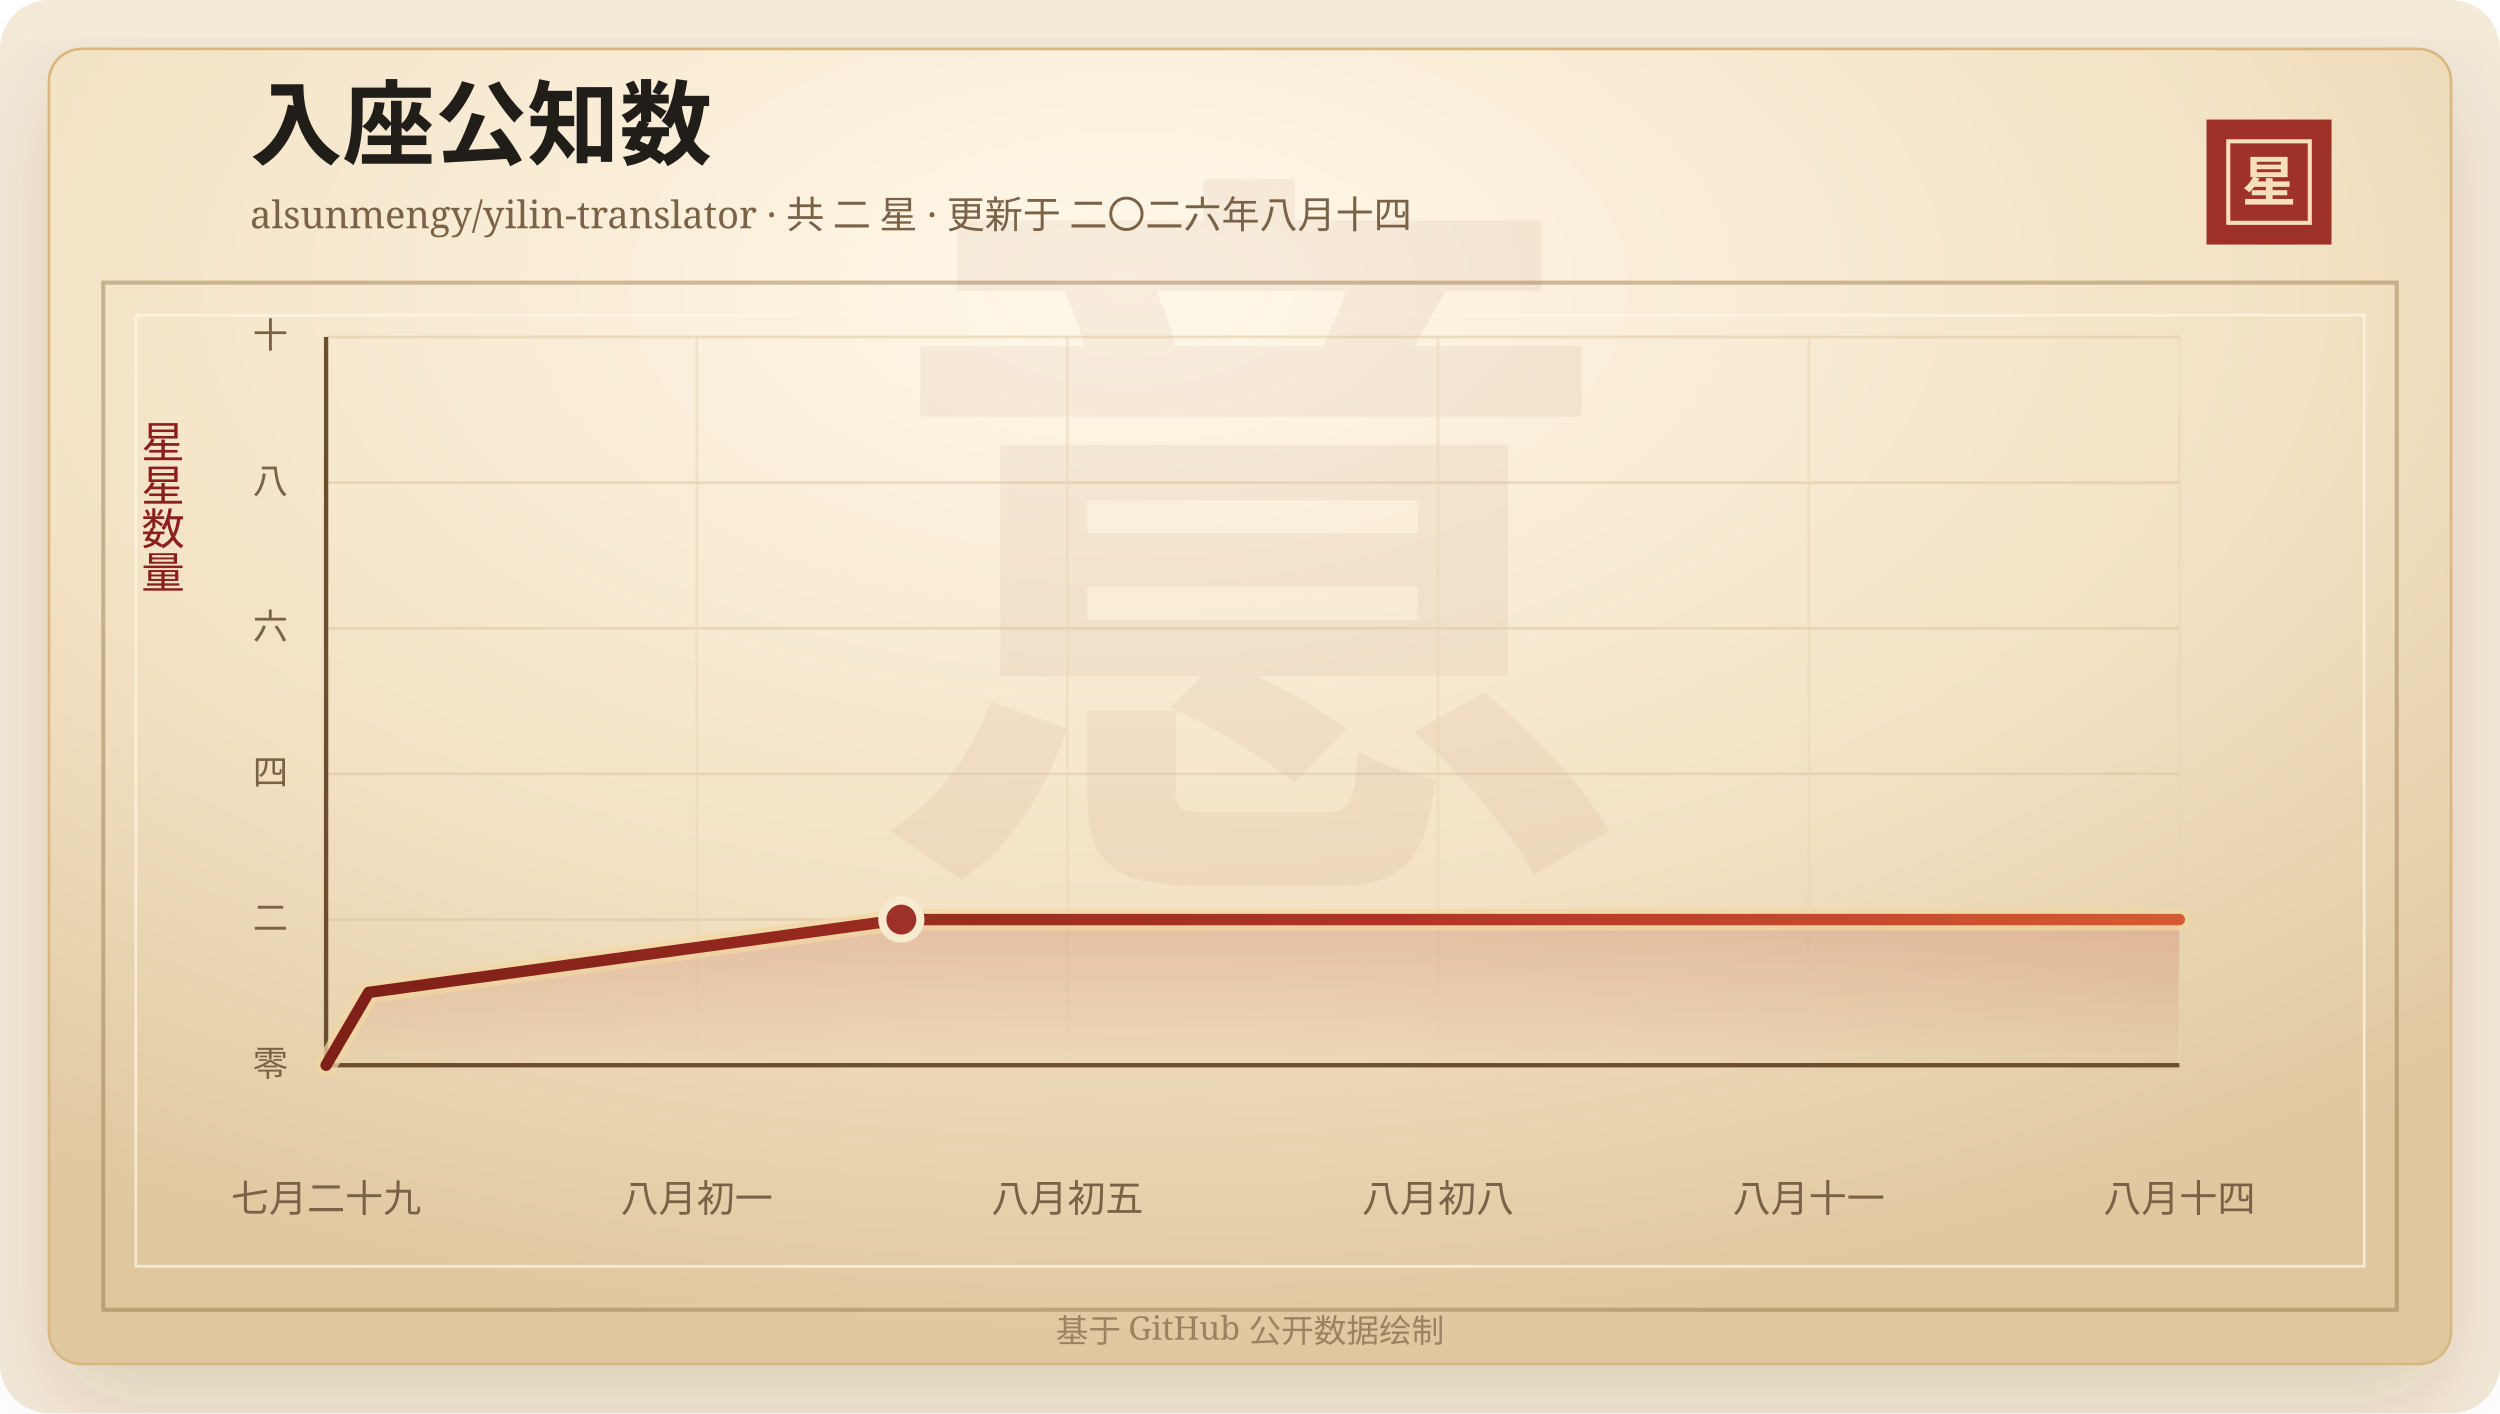
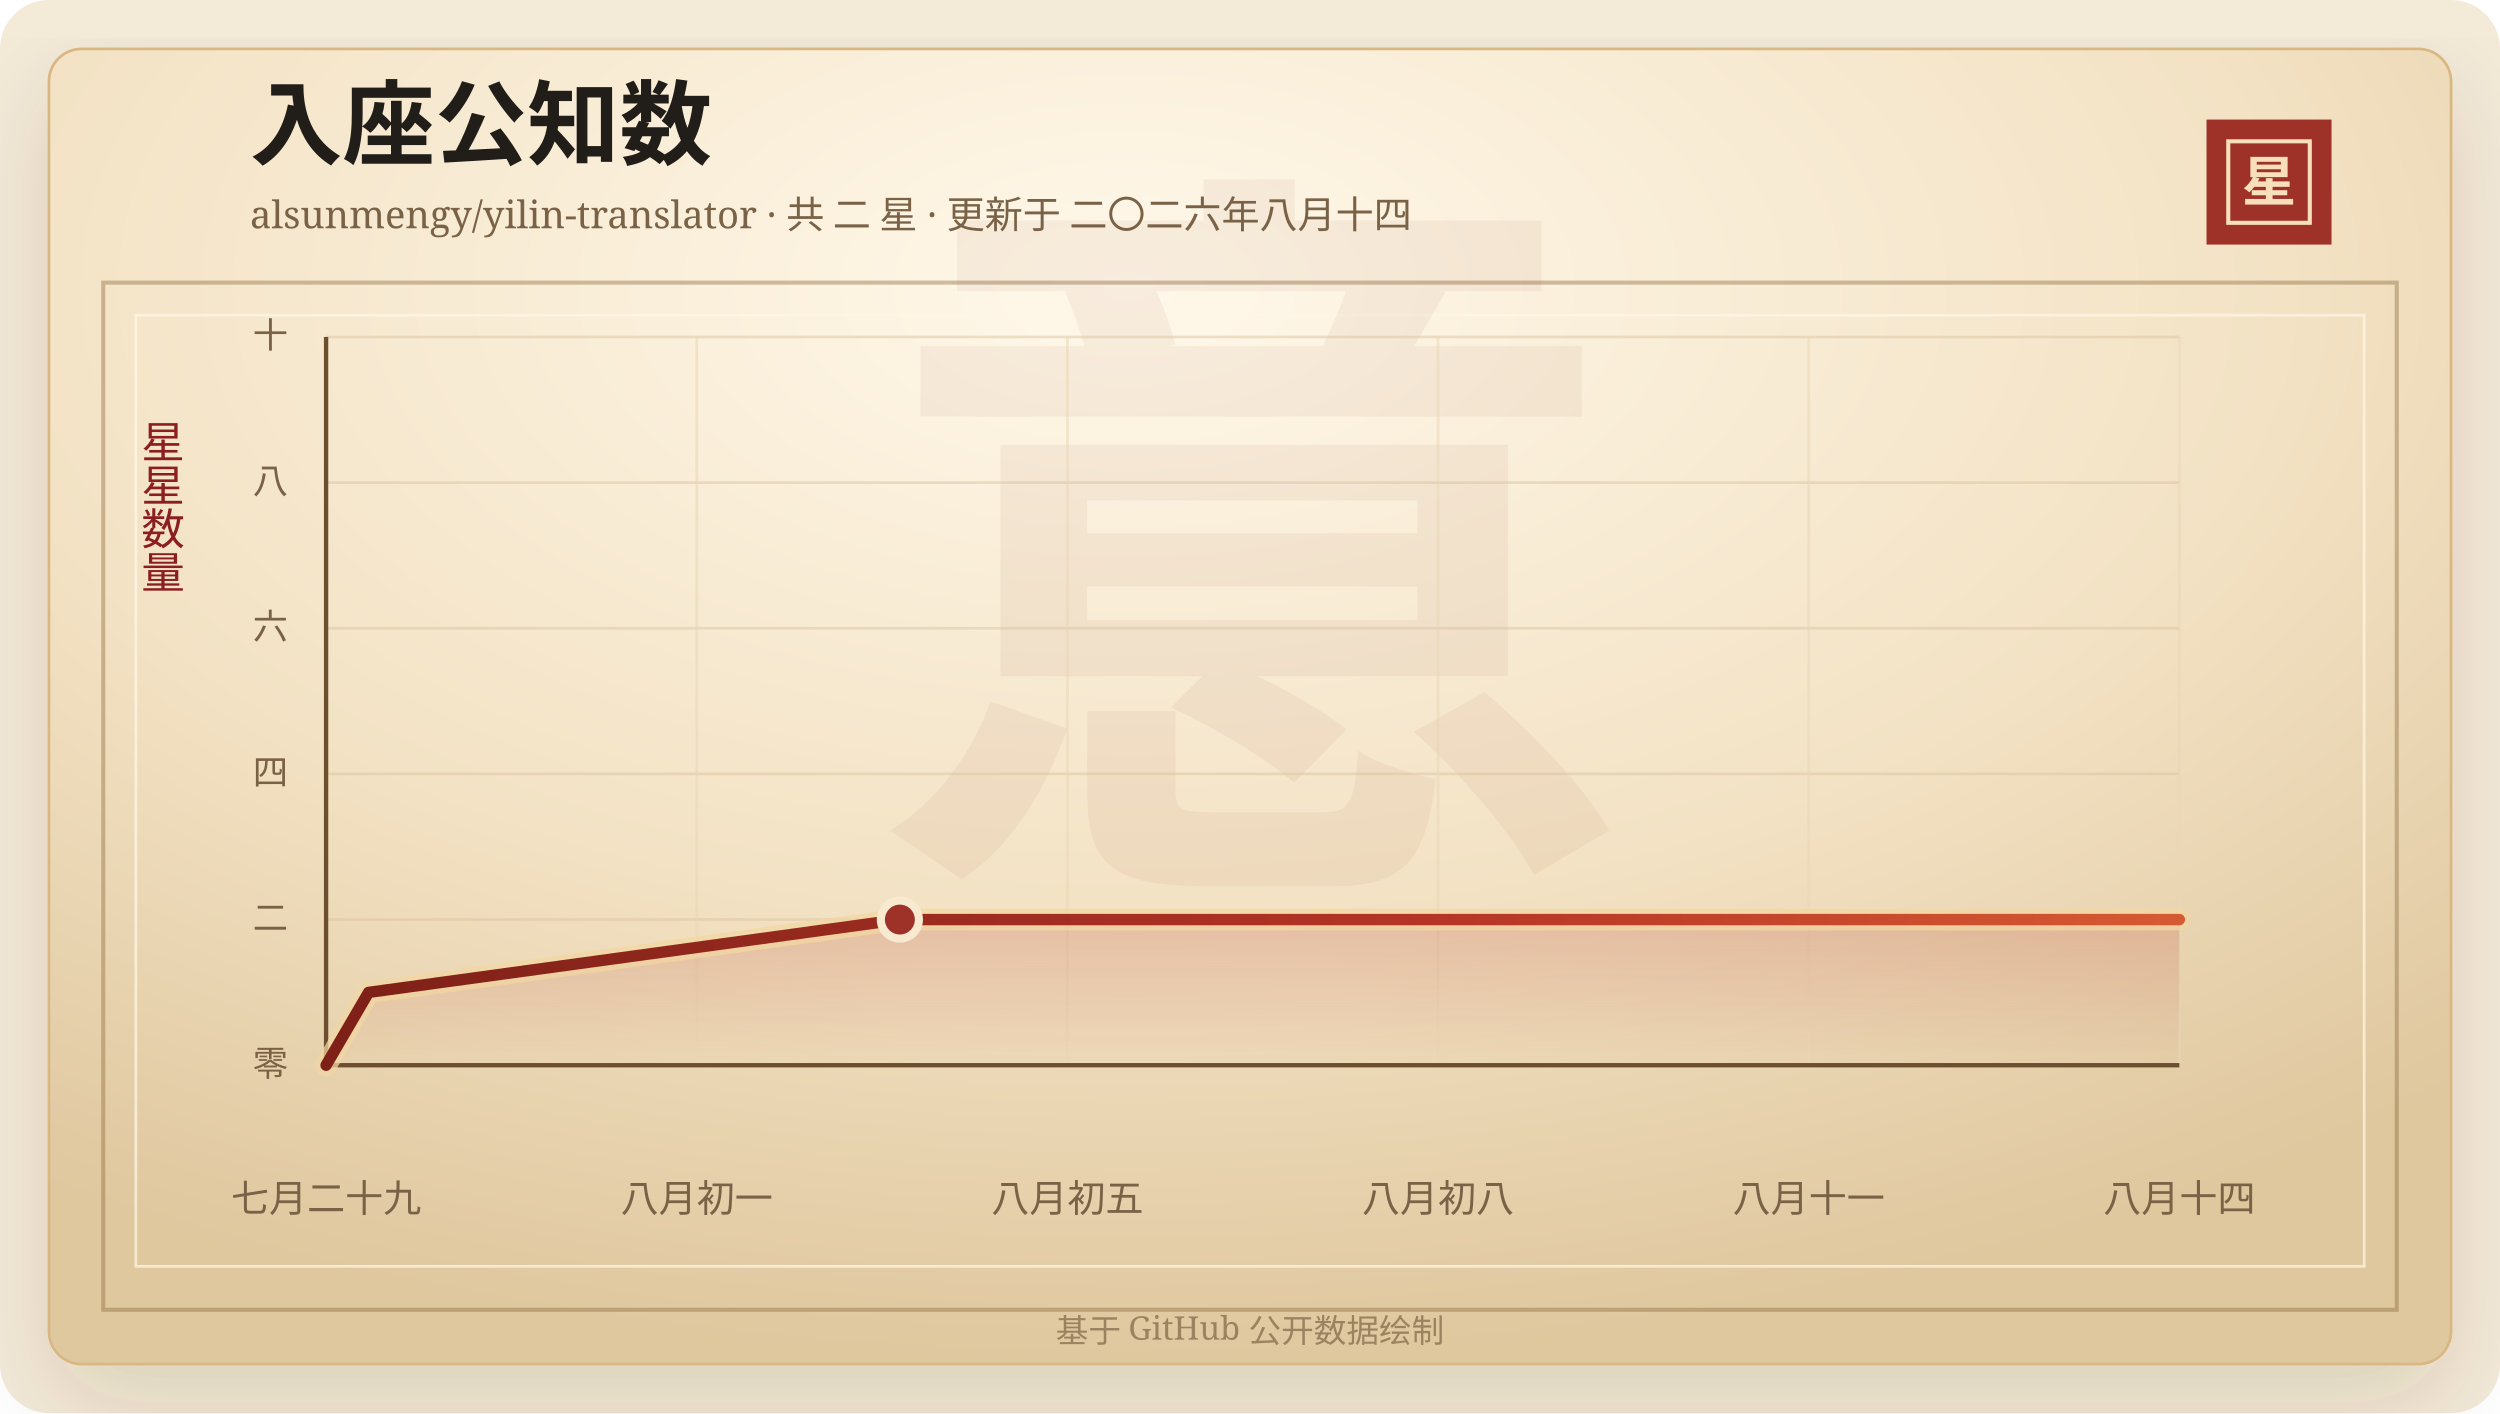
<svg xmlns="http://www.w3.org/2000/svg" width="920" height="520" viewBox="0 0 920 520" role="img" aria-labelledby="title desc">
  <defs>
    <linearGradient id="line" x1="0" x2="1" y1="0" y2="0">
      <stop offset="0%" stop-color="#7d2017" />
      <stop offset="58%" stop-color="#b33426" />
      <stop offset="100%" stop-color="#d65a32" />
    </linearGradient>
    <linearGradient id="area" x1="0" x2="0" y1="0" y2="1">
      <stop offset="0%" stop-color="#b33426" stop-opacity="0.2" />
      <stop offset="100%" stop-color="#b33426" stop-opacity="0" />
    </linearGradient>
    <radialGradient id="paper" cx="45%" cy="18%" r="82%">
      <stop offset="0%" stop-color="#fff8ea" />
      <stop offset="58%" stop-color="#f3e2c4" />
      <stop offset="100%" stop-color="#dfc79e" />
    </radialGradient>
    <filter id="shadow" x="-20%" y="-20%" width="140%" height="140%">
      <feDropShadow dx="0" dy="14" stdDeviation="18" flood-color="#3b2a20" flood-opacity="0.14" />
    </filter>
  </defs>
  <rect width="920" height="520" rx="18" fill="#f4ead8" />
  <rect x="18" y="18" width="884" height="484" rx="12" fill="url(#paper)" stroke="#d8b783" filter="url(#shadow)" />
  <rect x="38" y="104" width="844" height="378" fill="none" stroke="#8c6b3f" stroke-opacity="0.42" stroke-width="1.5" />
  <rect x="50" y="116" width="820" height="350" fill="none" stroke="#fff7e5" stroke-opacity="0.72" />
  <text x="460" y="304" text-anchor="middle" fill="#8c342a" fill-opacity="0.06" font-family="Songti SC, STSong, SimSun, serif" font-size="280" font-weight="700">意</text>
  <text x="92" y="58" fill="#211d18" font-family="Songti SC, STSong, SimSun, serif" font-size="34" font-weight="700">入座公知数</text>
  <text x="92" y="84" fill="#7a6247" font-family="Songti SC, STSong, SimSun, serif" font-size="14.0">alsunmengy/yilin-translator · 共 二 星 · 更新于 二〇二六年八月十四</text>
  <rect x="812" y="44" width="46" height="46" fill="#9e3228" />
  <rect x="820" y="52" width="30" height="30" fill="none" stroke="#f6dfba" stroke-width="1.5" />
  <text x="835" y="74" text-anchor="middle" fill="#f6dfba" font-family="Songti SC, STSong, SimSun, serif" font-size="20" font-weight="700">星</text>
  <text x="60" y="166" text-anchor="middle" fill="#8b1e1e" font-family="Songti SC, STSong, SimSun, serif" font-size="16" writing-mode="vertical-rl">星星数量</text>
  <line x1="120" y1="392.00" x2="802" y2="392.00" stroke="#d9c29e" stroke-opacity="0.48" />
  <text x="106" y="396.00" text-anchor="end" fill="#7a6247" font-family="Songti SC, STSong, SimSun, serif" font-size="13">零</text>
  <line x1="120" y1="338.40" x2="802" y2="338.40" stroke="#d9c29e" stroke-opacity="0.48" />
  <text x="106" y="342.40" text-anchor="end" fill="#7a6247" font-family="Songti SC, STSong, SimSun, serif" font-size="13">二</text>
  <line x1="120" y1="284.80" x2="802" y2="284.80" stroke="#d9c29e" stroke-opacity="0.48" />
  <text x="106" y="288.80" text-anchor="end" fill="#7a6247" font-family="Songti SC, STSong, SimSun, serif" font-size="13">四</text>
  <line x1="120" y1="231.20" x2="802" y2="231.20" stroke="#d9c29e" stroke-opacity="0.48" />
  <text x="106" y="235.20" text-anchor="end" fill="#7a6247" font-family="Songti SC, STSong, SimSun, serif" font-size="13">六</text>
  <line x1="120" y1="177.60" x2="802" y2="177.60" stroke="#d9c29e" stroke-opacity="0.48" />
  <text x="106" y="181.60" text-anchor="end" fill="#7a6247" font-family="Songti SC, STSong, SimSun, serif" font-size="13">八</text>
  <line x1="120" y1="124.00" x2="802" y2="124.00" stroke="#d9c29e" stroke-opacity="0.48" />
  <text x="106" y="128.00" text-anchor="end" fill="#7a6247" font-family="Songti SC, STSong, SimSun, serif" font-size="13">十</text>
  <line x1="120.00" y1="124" x2="120.00" y2="392" stroke="#ead6b7" stroke-opacity="0.54" />
  <text x="120.00" y="446" text-anchor="middle" fill="#7a6247" font-family="Songti SC, STSong, SimSun, serif" font-size="14">七月二十九</text>
  <line x1="256.40" y1="124" x2="256.40" y2="392" stroke="#ead6b7" stroke-opacity="0.54" />
  <text x="256.40" y="446" text-anchor="middle" fill="#7a6247" font-family="Songti SC, STSong, SimSun, serif" font-size="14">八月初一</text>
  <line x1="392.80" y1="124" x2="392.80" y2="392" stroke="#ead6b7" stroke-opacity="0.54" />
  <text x="392.80" y="446" text-anchor="middle" fill="#7a6247" font-family="Songti SC, STSong, SimSun, serif" font-size="14">八月初五</text>
  <line x1="529.20" y1="124" x2="529.20" y2="392" stroke="#ead6b7" stroke-opacity="0.54" />
  <text x="529.20" y="446" text-anchor="middle" fill="#7a6247" font-family="Songti SC, STSong, SimSun, serif" font-size="14">八月初八</text>
  <line x1="665.60" y1="124" x2="665.60" y2="392" stroke="#ead6b7" stroke-opacity="0.54" />
  <text x="665.60" y="446" text-anchor="middle" fill="#7a6247" font-family="Songti SC, STSong, SimSun, serif" font-size="14">八月十一</text>
  <line x1="802.00" y1="124" x2="802.00" y2="392" stroke="#ead6b7" stroke-opacity="0.54" />
  <text x="802.00" y="446" text-anchor="middle" fill="#7a6247" font-family="Songti SC, STSong, SimSun, serif" font-size="14">八月十四</text>
  <line x1="120" y1="392" x2="802" y2="392" stroke="#6c4f2e" stroke-width="1.6" />
  <line x1="120" y1="124" x2="120" y2="392" stroke="#6c4f2e" stroke-width="1.6" />
-   <polygon points="120.00,392.00 120.00,392.00 135.68,365.20 331.69,338.40 802.00,338.40 802.00,392.00" fill="url(#area)" />
-   <polyline points="120.00,392.00 135.68,365.20 331.69,338.40 802.00,338.40" fill="none" stroke="#f3d7a2" stroke-width="8" stroke-linecap="round" stroke-linejoin="round" opacity="0.72" />
-   <polyline points="120.00,392.00 135.68,365.20 331.69,338.40 802.00,338.40" fill="none" stroke="url(#line)" stroke-width="4.2" stroke-linecap="round" stroke-linejoin="round" />
-   <circle cx="331.69" cy="338.40" r="7" fill="#9e3228" stroke="#f7ead1" stroke-width="3" />
+   <polygon points="120.00,392.00 120.00,392.00 135.64,365.20 331.15,338.40 802.00,338.40 802.00,392.00" fill="url(#area)" />
+   <polyline points="120.00,392.00 135.64,365.20 331.15,338.40 802.00,338.40" fill="none" stroke="#f3d7a2" stroke-width="8" stroke-linecap="round" stroke-linejoin="round" opacity="0.72" />
+   <polyline points="120.00,392.00 135.64,365.20 331.15,338.40 802.00,338.40" fill="none" stroke="url(#line)" stroke-width="4.2" stroke-linecap="round" stroke-linejoin="round" />
+   <circle cx="331.15" cy="338.40" r="7" fill="#9e3228" stroke="#f7ead1" stroke-width="3" />
  <text x="460" y="494" text-anchor="middle" fill="#9b8361" font-family="Songti SC, STSong, SimSun, serif" font-size="12">基于 GitHub 公开数据绘制</text>
</svg>
